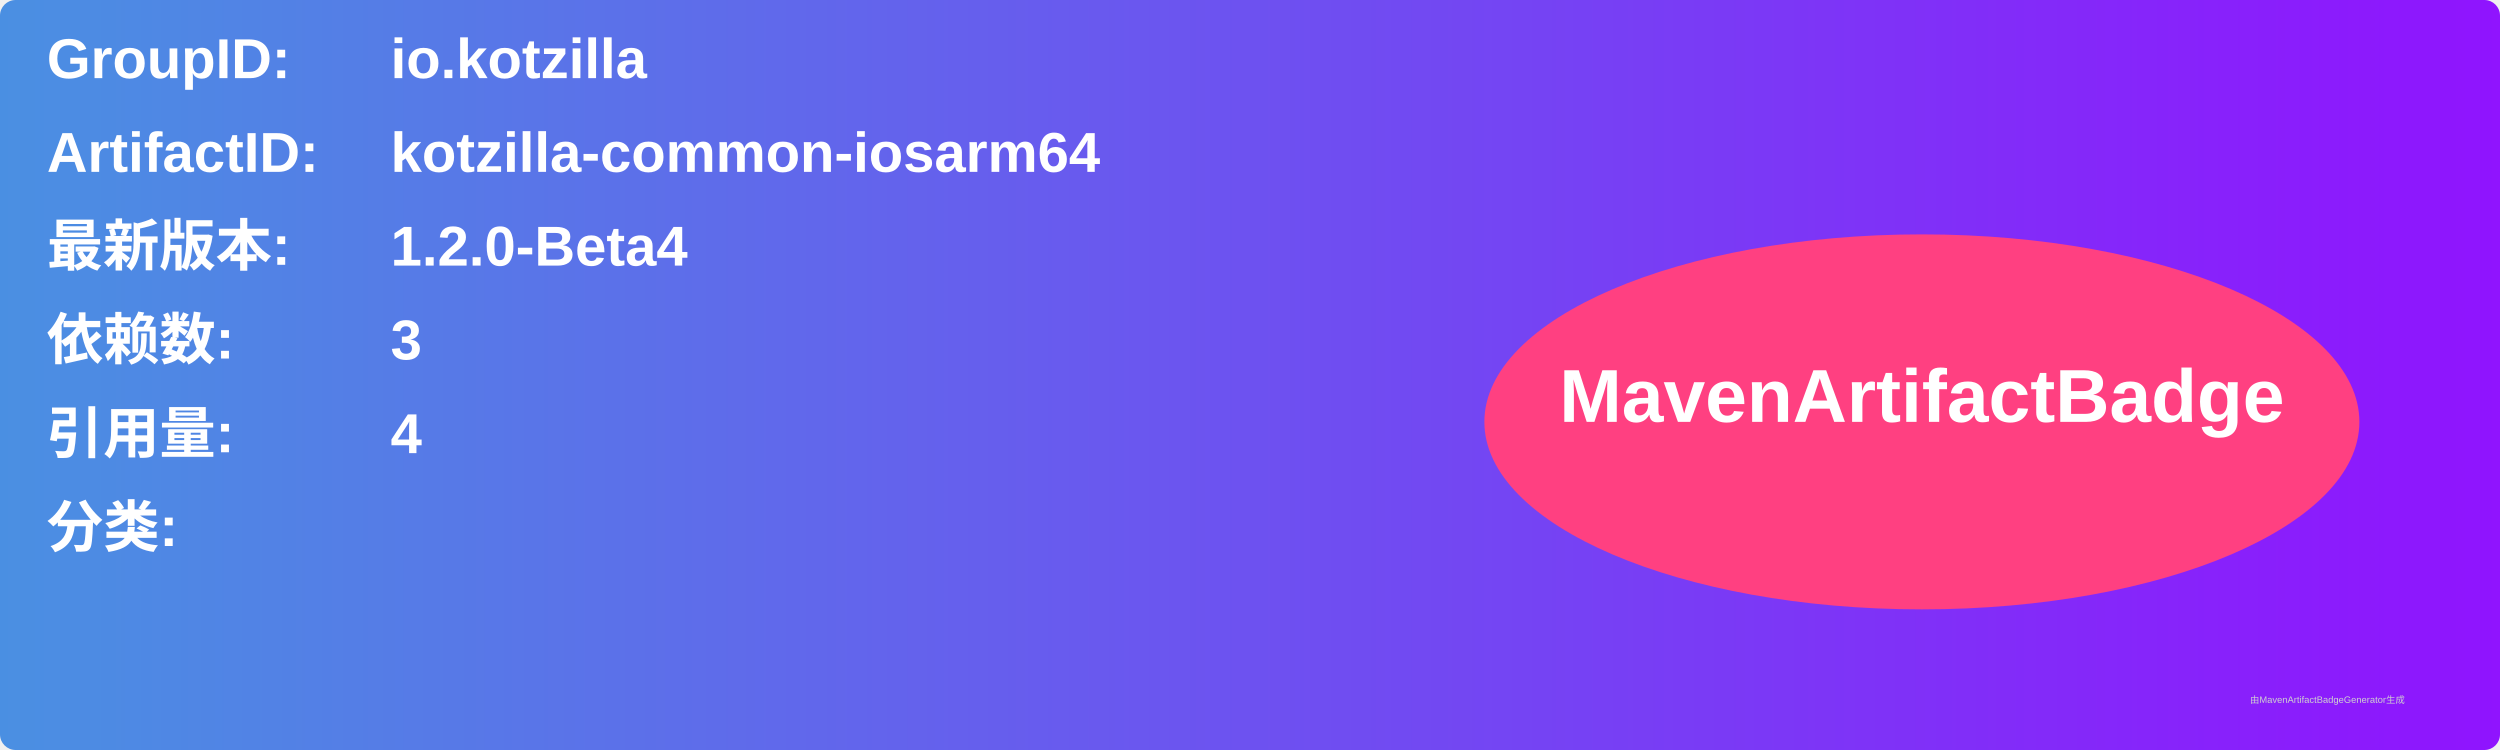
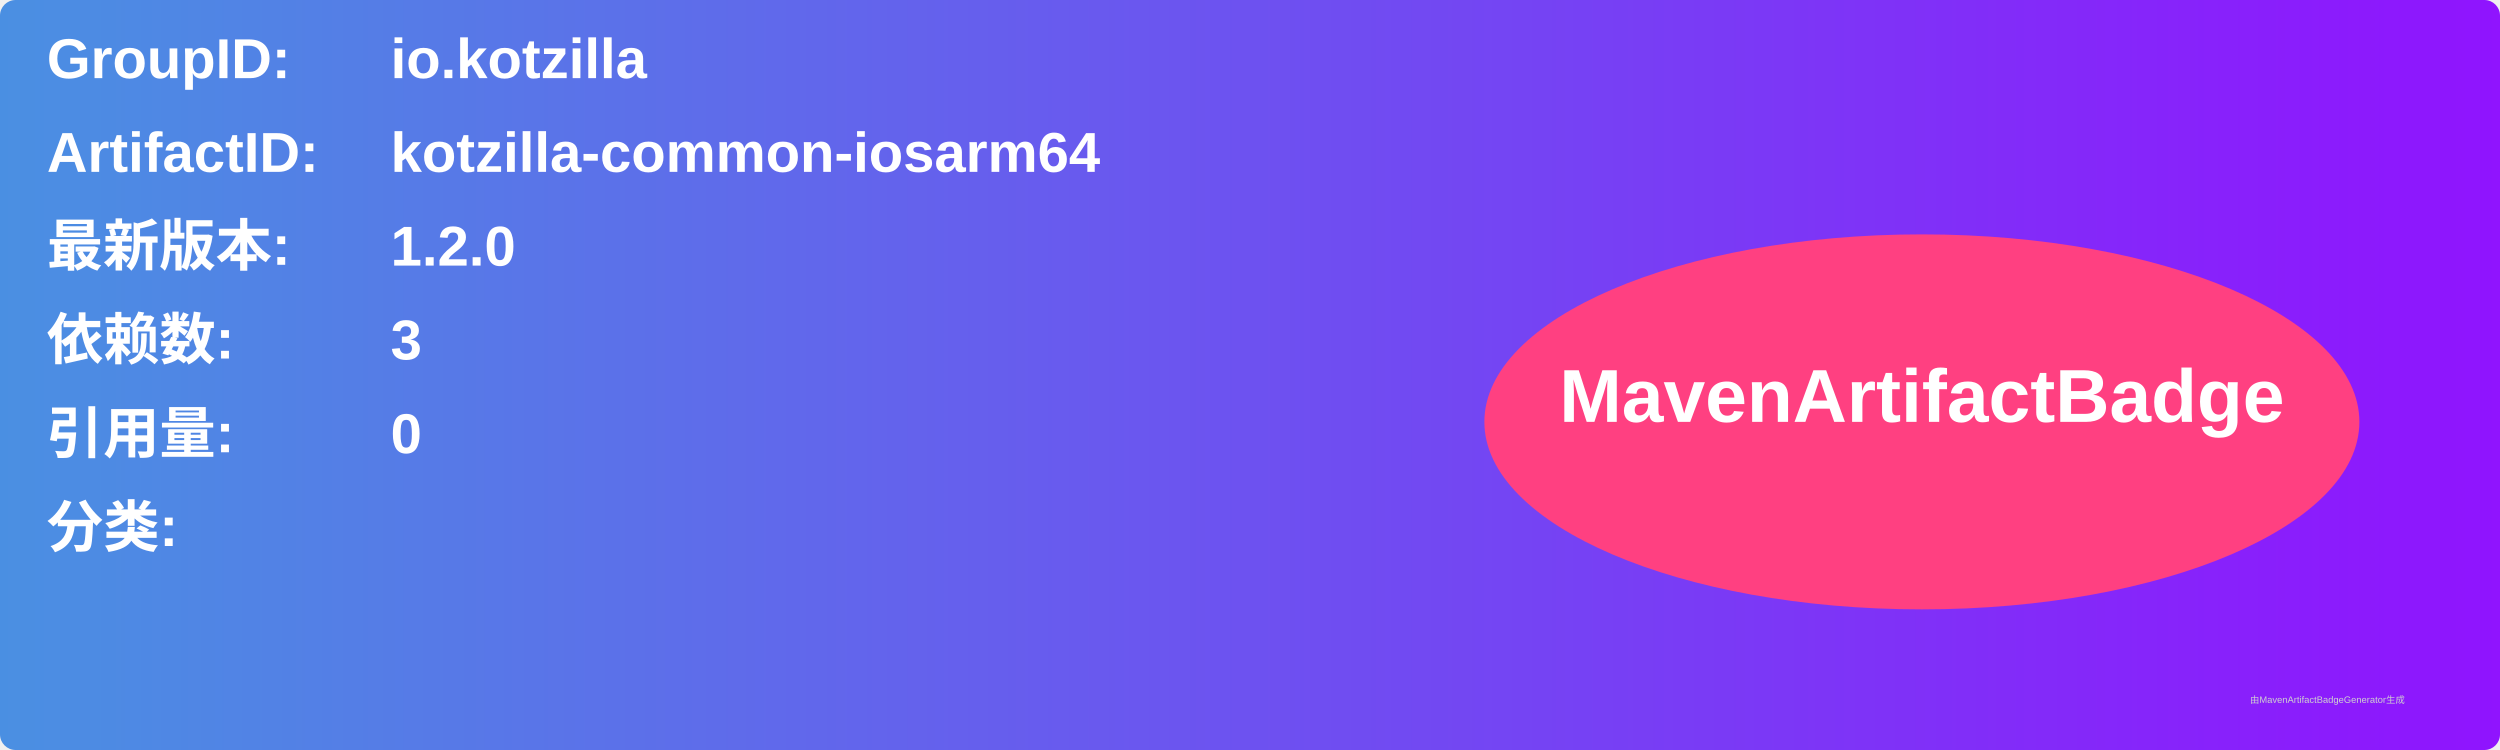
<svg xmlns="http://www.w3.org/2000/svg" width="800" height="240" viewBox="0 0 800 240">
  <linearGradient id="grad" x1="0%" y1="0%" x2="100%" y2="0%">
    <stop offset="0%" stop-color="#4a90e2" />
    <stop offset="100%" stop-color="#9013fe" />
  </linearGradient>
  <rect width="100%" height="100%" rx="5" ry="5" fill="url(#grad)" />
  <g transform="translate(15, 15)">
    <text x="0" y="10" font-family="Arial" font-size="18" fill="white" font-weight="bold" width="260">GroupID:</text>
    <text x="110" y="10" font-family="Arial" font-size="18" fill="white" font-weight="bold" width="460">io.kotzilla</text>
    <text x="0" y="40" font-family="Arial" font-size="18" fill="white" font-weight="bold" width="260">ArtifactID:</text>
    <text x="110" y="40" font-family="Arial" font-size="18" fill="white" font-weight="bold" width="460">kotzilla-common-iosarm64</text>
    <text x="0" y="70" font-family="Arial" font-size="18" fill="white" font-weight="bold">最新版本:</text>
    <text x="110" y="70" font-family="Arial" font-size="18" fill="white" font-weight="bold">
-       <tspan font-weight="bold">1.2.0-Beta4</tspan>
+       <tspan font-weight="bold">1.2.0</tspan>
    </text>
    <text x="0" y="100" font-family="Arial" font-size="18" fill="white" font-weight="bold">依赖数: </text>
    <text x="110" y="100" font-family="Arial" font-size="18" fill="white">
      <tspan font-weight="bold">3</tspan>
    </text>
    <text x="0" y="130" font-family="Arial" font-size="18" fill="white" font-weight="bold">引用量: </text>
    <text x="110" y="130" font-family="Arial" font-size="18" fill="white">
-       <tspan font-weight="bold">4</tspan>
+       <tspan font-weight="bold">0</tspan>
    </text>
    <text x="0" y="160" font-family="Arial" font-size="18" fill="white" font-weight="bold">分类:</text>
    <text x="10" y="190" font-family="Arial" font-size="10" fill="white">
      <tspan font-weight="bold" />
    </text>
    <ellipse cx="600" cy="120" rx="140" ry="60" fill="#ff4081" />
    <text x="600" y="120" text-anchor="middle" font-family="Arial" font-size="24" fill="white" font-weight="bold">MavenArtifactBadge</text>
  </g>
  <text x="720" y="225" font-family="Arial" font-size="3" fill="#d0d0d0">由MavenArtifactBadgeGenerator生成</text>
</svg>
